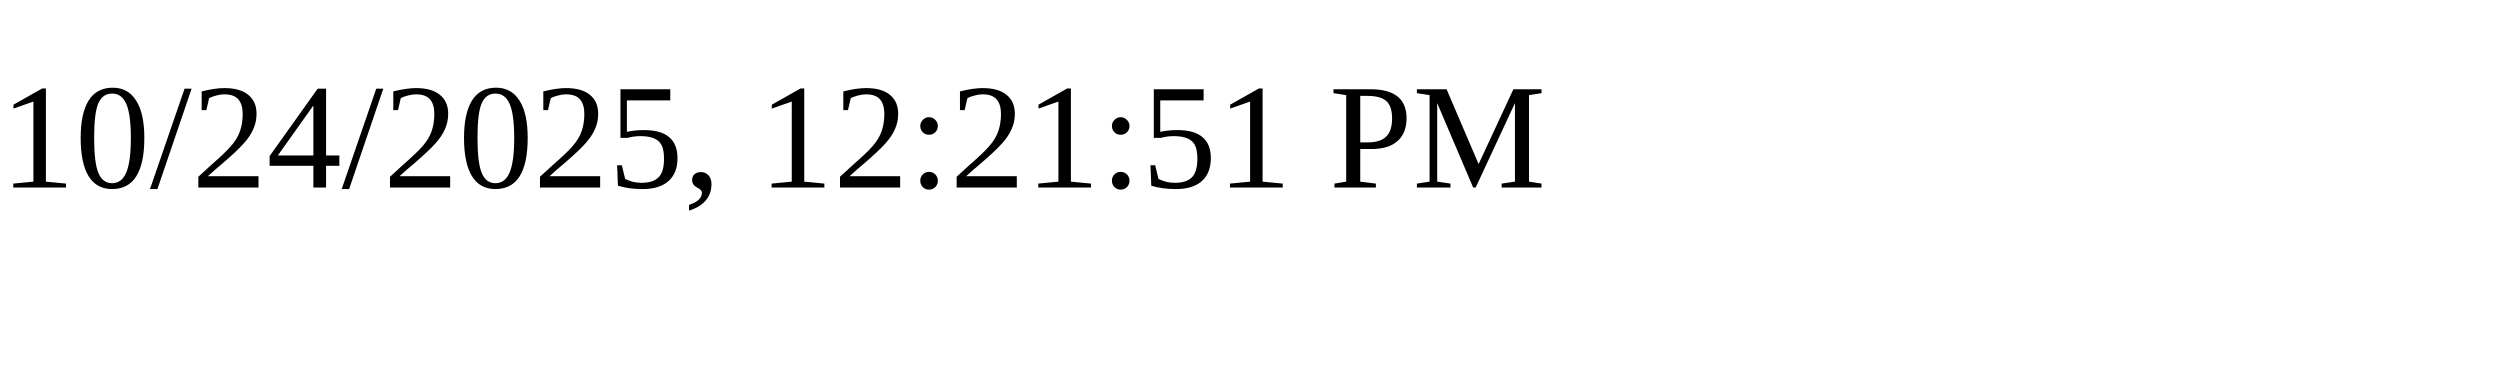
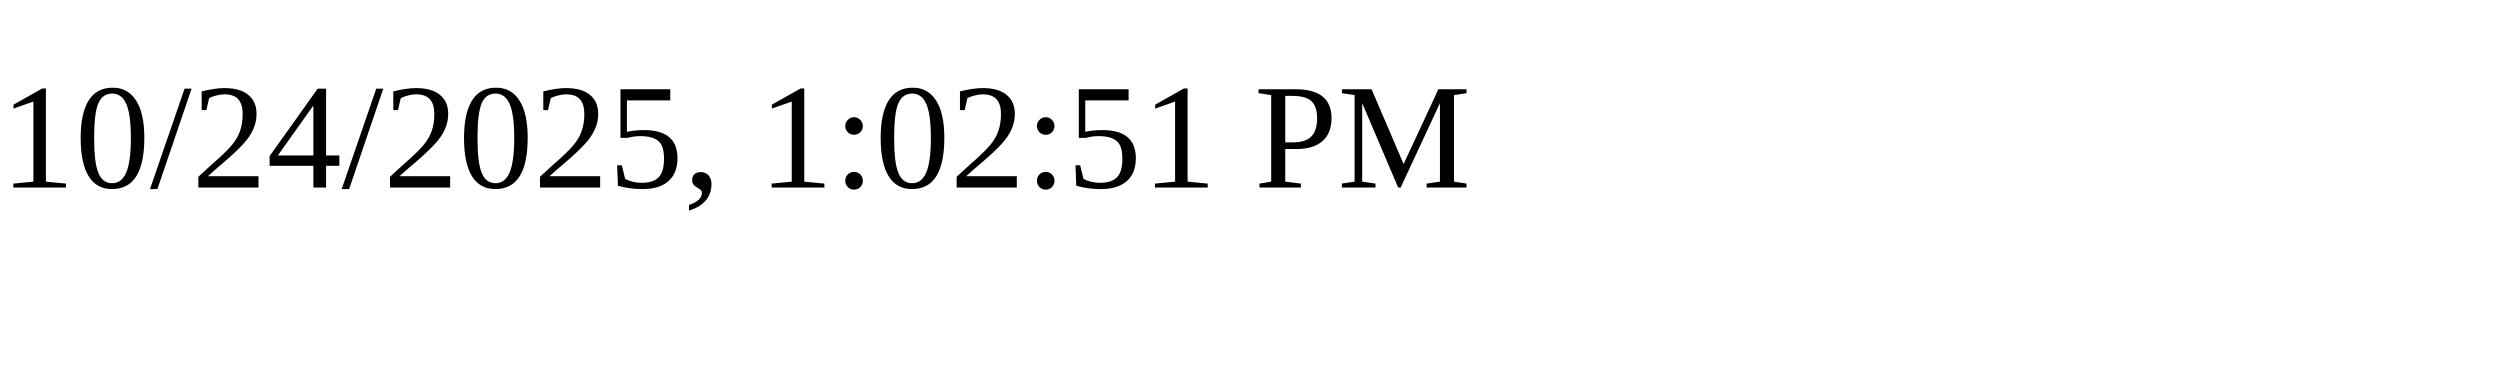
<svg xmlns="http://www.w3.org/2000/svg" height="30" width="200">
-   <text x="0" y="15">10/24/2025, 12:21:51 PM</text>
+   <text x="0" y="15">10/24/2025, 1:02:51 PM</text>
</svg>
